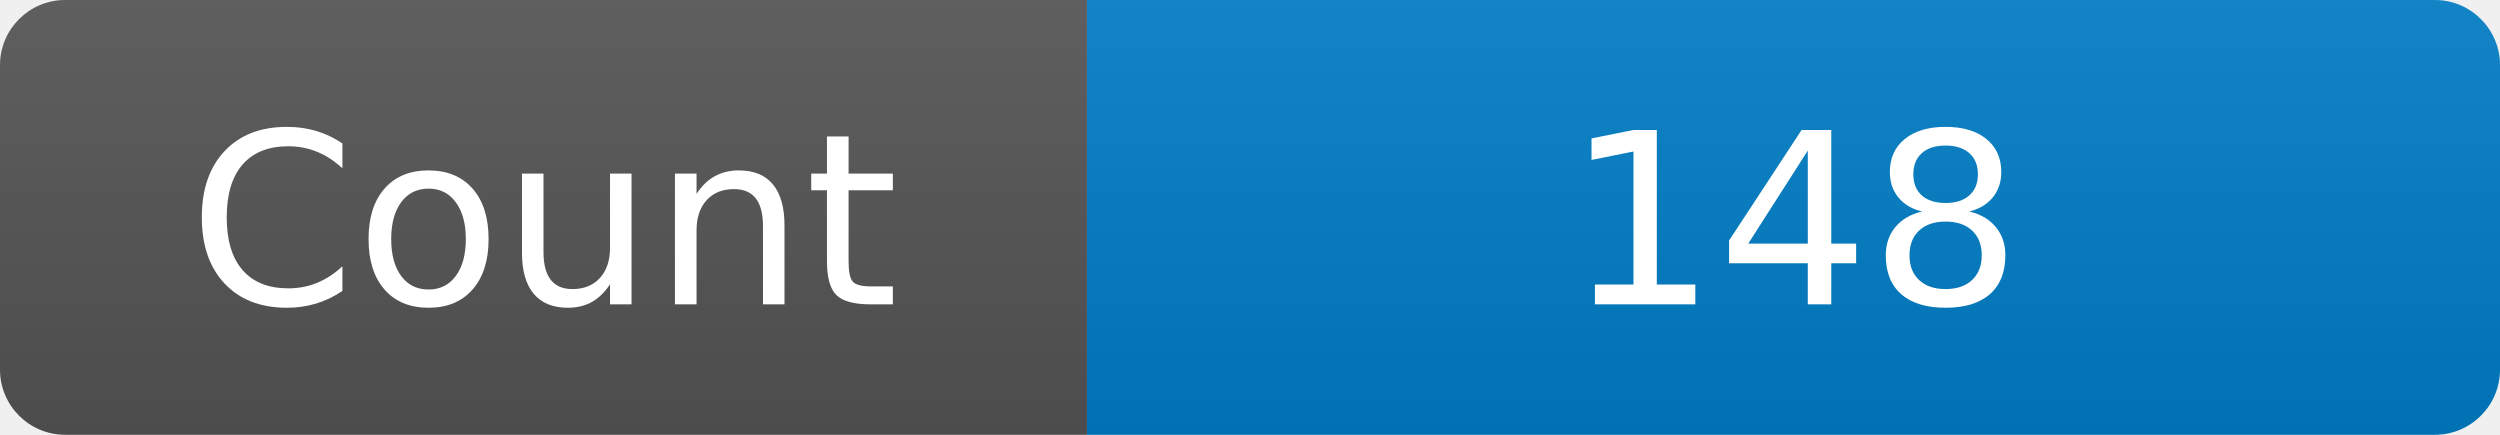
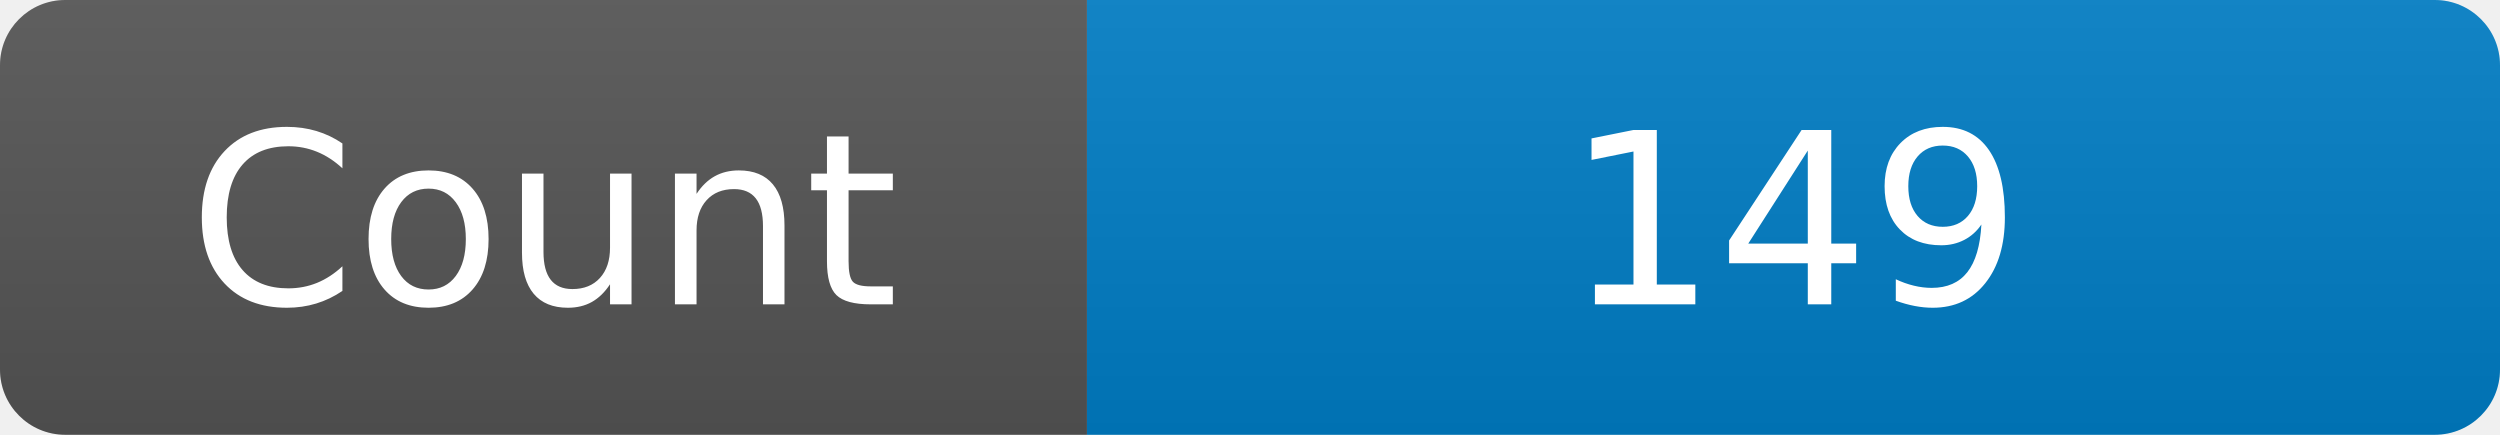
<svg xmlns="http://www.w3.org/2000/svg" width="115" height="20" role="img" aria-label="Maintained?: yes">
  <linearGradient id="s" x2="0" y2="100%">
    <stop offset="0" stop-color="#bbb" stop-opacity=".1" />
    <stop offset="1" stop-opacity=".1" />
  </linearGradient>
  <clipPath id="r">
    <rect width="115" height="20" rx="3" fill="#fff" />
  </clipPath>
  <g clip-path="url(#r)">
    <rect width="50" height="20" fill="#555" />
    <rect x="50" width="160" height="20" fill="#007ec6" />
    <rect width="115" height="20" fill="url(#s)" />
  </g>
  <g fill="#fff" text-anchor="middle" font-family="Verdana,Geneva,DejaVu Sans,sans-serif" font-size="110">
    <text x="250" y="140" transform="scale(.1)" fill="#fff">Count</text>
-     <text x="825" y="140" transform="scale(.1)" fill="#fff">148</text>
+     <text x="825" y="140" transform="scale(.1)" fill="#fff">149</text>
  </g>
</svg>
